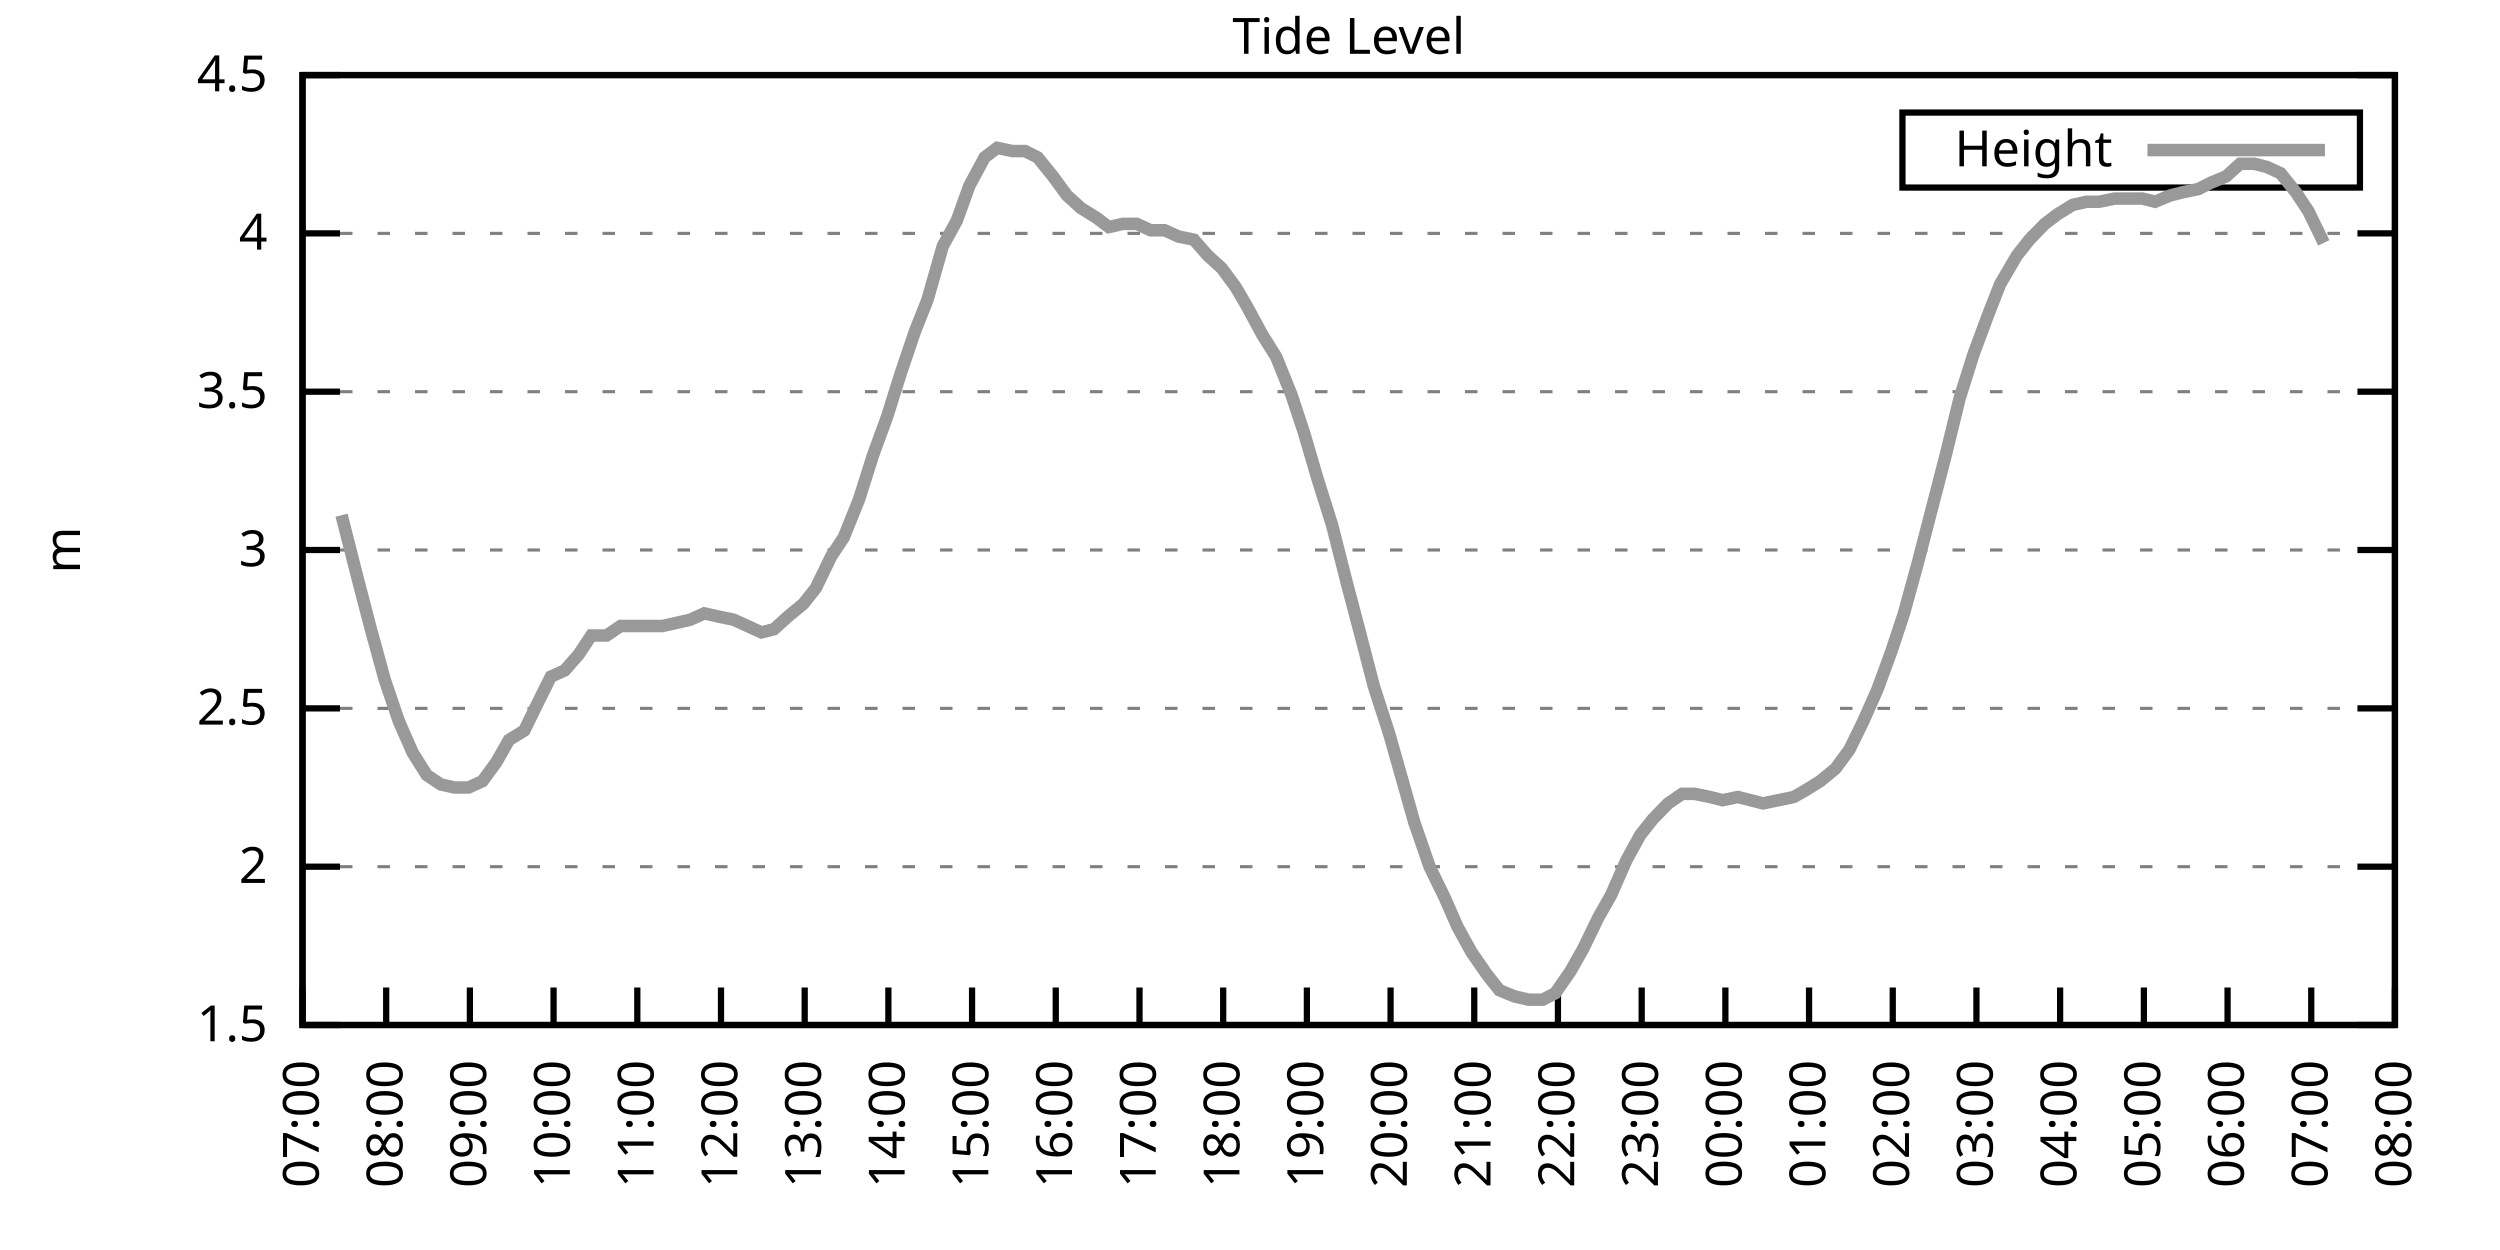
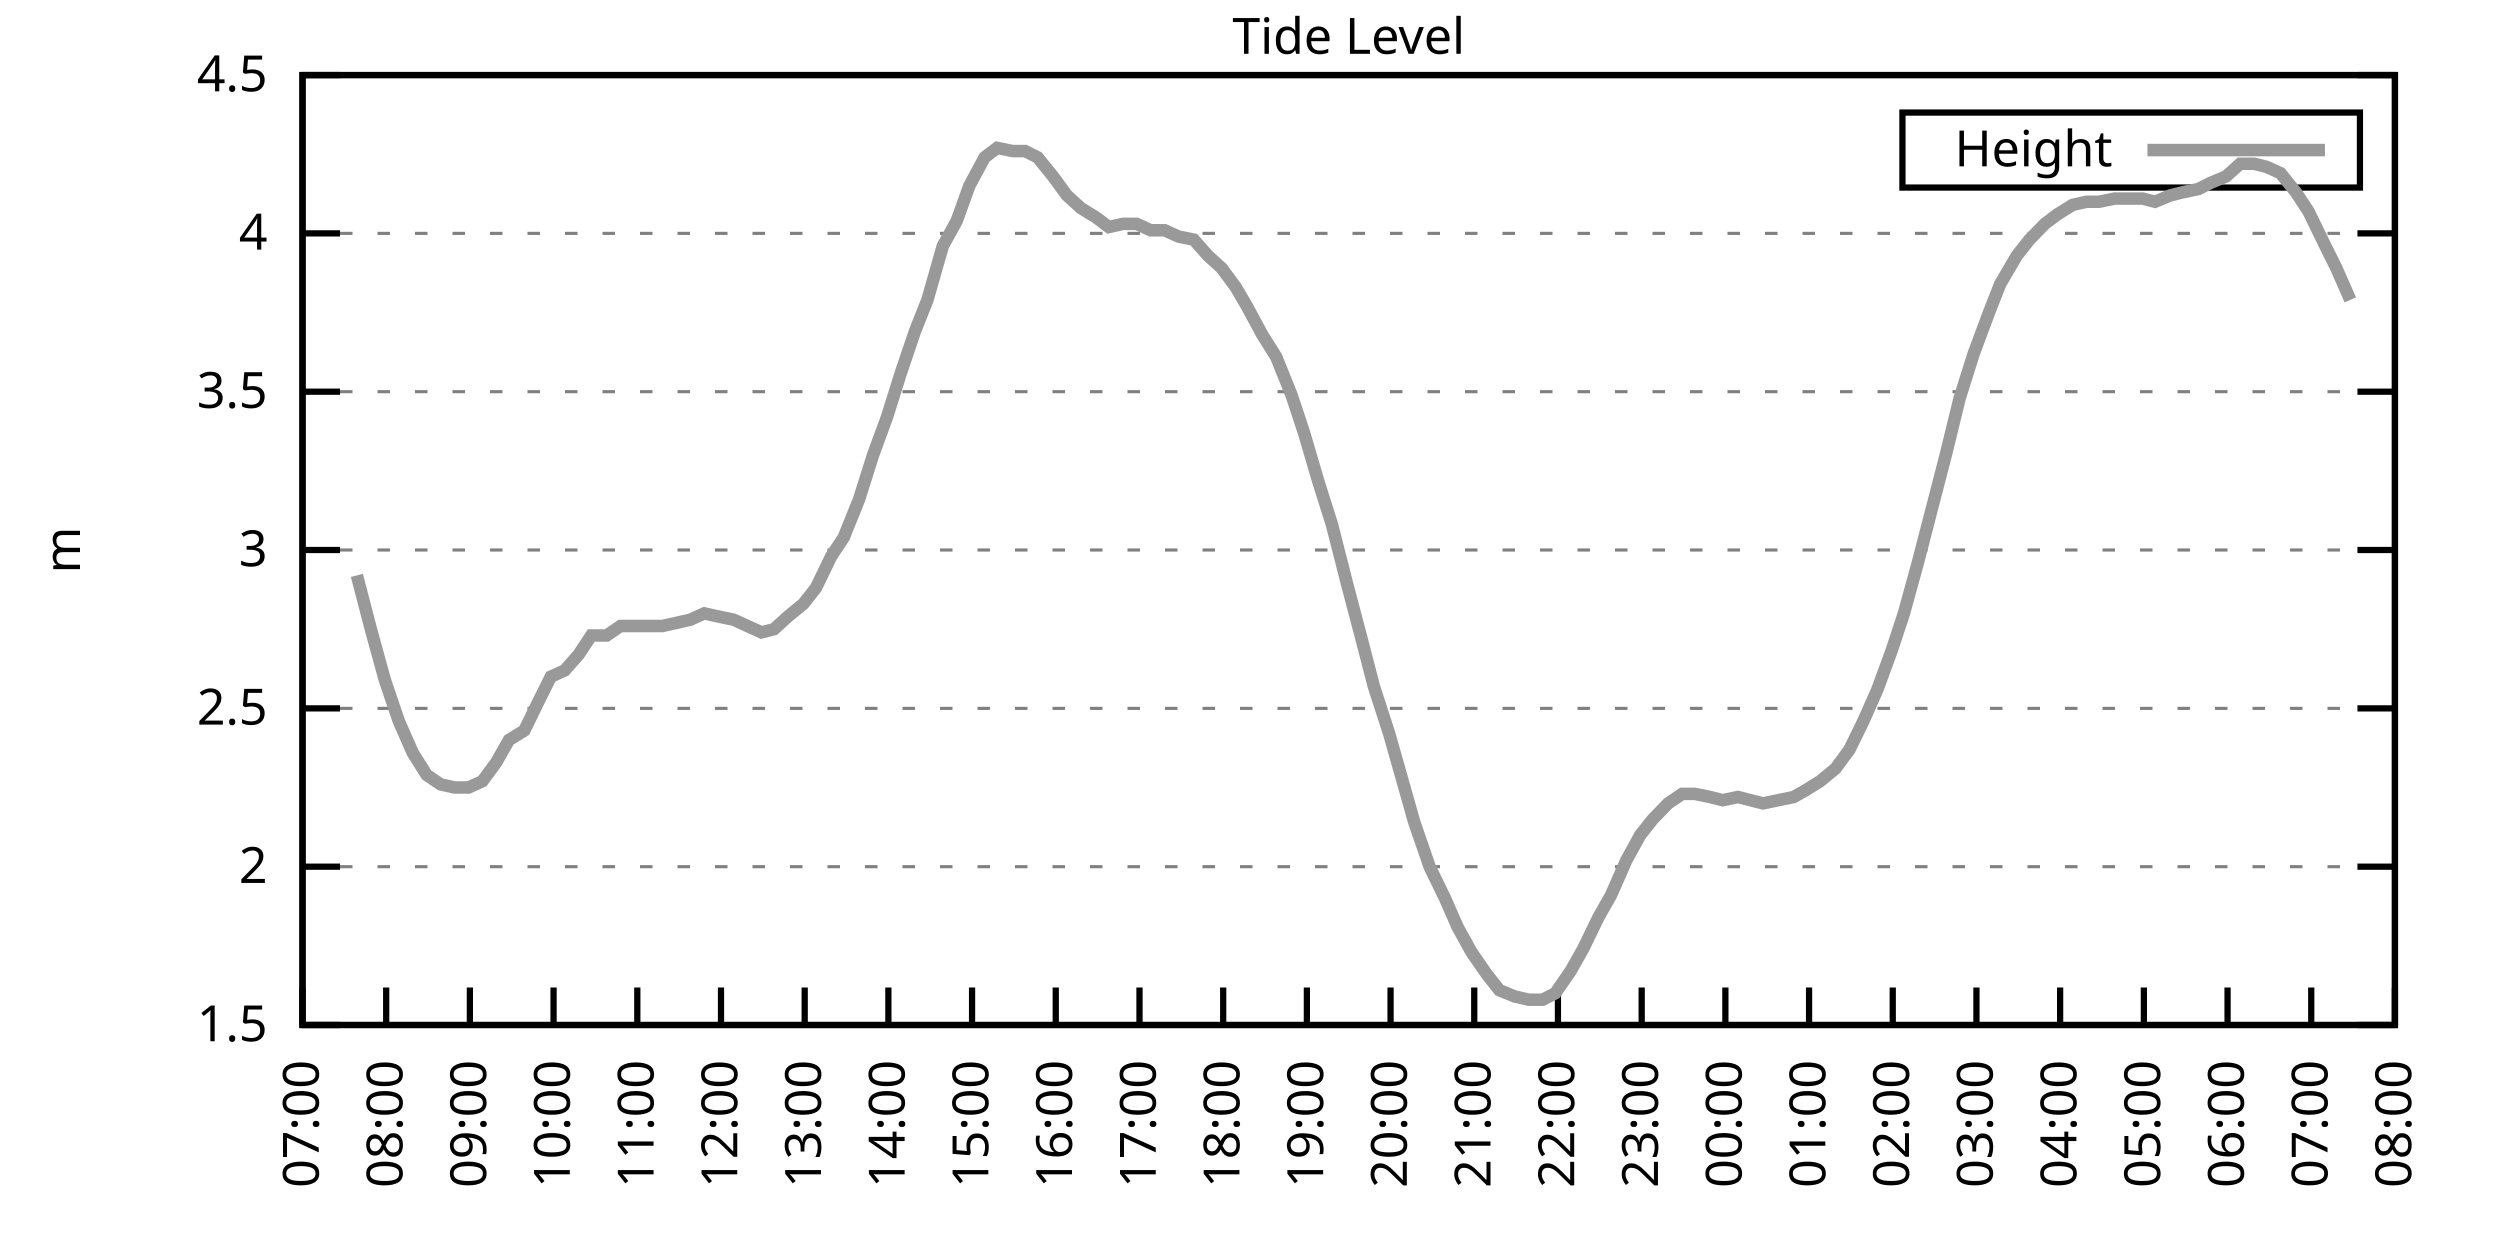
<svg xmlns="http://www.w3.org/2000/svg" xmlns:xlink="http://www.w3.org/1999/xlink" width="400" height="200" viewBox="0 0 400 200">
  <g id="gnuplot_canvas">
    <rect x="0" y="0" width="400" height="200" fill="none" />
    <defs>
      <circle id="gpDot" r="0.5" stroke-width="0.5" stroke="currentColor" />
      <path id="gpPt0" stroke-width="0.333" stroke="currentColor" d="M-1,0 h2 M0,-1 v2" />
      <path id="gpPt1" stroke-width="0.333" stroke="currentColor" d="M-1,-1 L1,1 M1,-1 L-1,1" />
      <path id="gpPt2" stroke-width="0.333" stroke="currentColor" d="M-1,0 L1,0 M0,-1 L0,1 M-1,-1 L1,1 M-1,1 L1,-1" />
      <rect id="gpPt3" stroke-width="0.333" stroke="currentColor" x="-1" y="-1" width="2" height="2" />
      <rect id="gpPt4" stroke-width="0.333" stroke="currentColor" fill="currentColor" x="-1" y="-1" width="2" height="2" />
      <circle id="gpPt5" stroke-width="0.333" stroke="currentColor" cx="0" cy="0" r="1" />
      <use xlink:href="#gpPt5" id="gpPt6" fill="currentColor" stroke="none" />
      <path id="gpPt7" stroke-width="0.333" stroke="currentColor" d="M0,-1.33 L-1.33,0.67 L1.33,0.67 z" />
      <use xlink:href="#gpPt7" id="gpPt8" fill="currentColor" stroke="none" />
      <use xlink:href="#gpPt7" id="gpPt9" stroke="currentColor" transform="rotate(180)" />
      <use xlink:href="#gpPt9" id="gpPt10" fill="currentColor" stroke="none" />
      <use xlink:href="#gpPt3" id="gpPt11" stroke="currentColor" transform="rotate(45)" />
      <use xlink:href="#gpPt11" id="gpPt12" fill="currentColor" stroke="none" />
      <path id="gpPt13" stroke-width="0.333" stroke="currentColor" d="M0,1.330 L1.265,0.411 L0.782,-1.067 L-0.782,-1.076 L-1.265,0.411 z" />
      <use xlink:href="#gpPt13" id="gpPt14" fill="currentColor" stroke="none" />
      <filter id="textbox" filterUnits="objectBoundingBox" x="0" y="0" height="1" width="1">
        <feFlood flood-color="white" flood-opacity="1" result="bgnd" />
        <feComposite in="SourceGraphic" in2="bgnd" operator="atop" />
      </filter>
      <filter id="greybox" filterUnits="objectBoundingBox" x="0" y="0" height="1" width="1">
        <feFlood flood-color="lightgrey" flood-opacity="1" result="grey" />
        <feComposite in="SourceGraphic" in2="grey" operator="atop" />
      </filter>
    </defs>
    <g fill="none" color="white" stroke="currentColor" stroke-width="1.00" stroke-linecap="butt" stroke-linejoin="miter">
</g>
    <g fill="none" color="black" stroke="currentColor" stroke-width="1.00" stroke-linecap="butt" stroke-linejoin="miter">
      <g stroke="none" shape-rendering="crispEdges">
        <polygon fill="rgb(255, 255, 255)" points="48.40,164.00 383.18,164.00 383.18,12.02 48.40,12.02 " />
      </g>
    </g>
    <g fill="none" color="black" stroke="currentColor" stroke-width="1.00" stroke-linecap="butt" stroke-linejoin="miter">
</g>
    <g fill="none" color="black" stroke="black" stroke-width="0.50" stroke-linecap="butt" stroke-linejoin="miter">
</g>
    <g fill="none" color="gray" stroke="currentColor" stroke-width="0.50" stroke-linecap="butt" stroke-linejoin="miter">
      <path stroke="gray" stroke-dasharray="2,4" class="gridline" d="M48.40,164.00 L383.19,164.00  " />
    </g>
    <g fill="none" color="gray" stroke="gray" stroke-width="1.00" stroke-linecap="butt" stroke-linejoin="miter">
</g>
    <g fill="none" color="black" stroke="currentColor" stroke-width="1.00" stroke-linecap="butt" stroke-linejoin="miter">
      <path stroke="black" d="M48.40,164.00 L54.40,164.00 M383.19,164.00 L377.19,164.00  " />
      <g transform="translate(42.80,166.60)" stroke="none" fill="black" font-family="Sans" font-size="8.00" text-anchor="end">
        <text>
          <tspan font-family="Sans"> 1.5</tspan>
        </text>
      </g>
    </g>
    <g fill="none" color="black" stroke="currentColor" stroke-width="1.00" stroke-linecap="butt" stroke-linejoin="miter">
</g>
    <g fill="none" color="black" stroke="black" stroke-width="0.50" stroke-linecap="butt" stroke-linejoin="miter">
</g>
    <g fill="none" color="gray" stroke="currentColor" stroke-width="0.50" stroke-linecap="butt" stroke-linejoin="miter">
      <path stroke="gray" stroke-dasharray="2,4" class="gridline" d="M48.40,138.67 L383.19,138.67  " />
    </g>
    <g fill="none" color="gray" stroke="gray" stroke-width="1.00" stroke-linecap="butt" stroke-linejoin="miter">
</g>
    <g fill="none" color="black" stroke="currentColor" stroke-width="1.00" stroke-linecap="butt" stroke-linejoin="miter">
      <path stroke="black" d="M48.40,138.67 L54.40,138.67 M383.19,138.67 L377.19,138.67  " />
      <g transform="translate(42.80,141.27)" stroke="none" fill="black" font-family="Sans" font-size="8.00" text-anchor="end">
        <text>
          <tspan font-family="Sans"> 2</tspan>
        </text>
      </g>
    </g>
    <g fill="none" color="black" stroke="currentColor" stroke-width="1.00" stroke-linecap="butt" stroke-linejoin="miter">
</g>
    <g fill="none" color="black" stroke="black" stroke-width="0.50" stroke-linecap="butt" stroke-linejoin="miter">
</g>
    <g fill="none" color="gray" stroke="currentColor" stroke-width="0.50" stroke-linecap="butt" stroke-linejoin="miter">
      <path stroke="gray" stroke-dasharray="2,4" class="gridline" d="M48.40,113.34 L383.19,113.34  " />
    </g>
    <g fill="none" color="gray" stroke="gray" stroke-width="1.00" stroke-linecap="butt" stroke-linejoin="miter">
</g>
    <g fill="none" color="black" stroke="currentColor" stroke-width="1.00" stroke-linecap="butt" stroke-linejoin="miter">
      <path stroke="black" d="M48.40,113.34 L54.40,113.34 M383.19,113.34 L377.19,113.34  " />
      <g transform="translate(42.80,115.94)" stroke="none" fill="black" font-family="Sans" font-size="8.00" text-anchor="end">
        <text>
          <tspan font-family="Sans"> 2.5</tspan>
        </text>
      </g>
    </g>
    <g fill="none" color="black" stroke="currentColor" stroke-width="1.00" stroke-linecap="butt" stroke-linejoin="miter">
</g>
    <g fill="none" color="black" stroke="black" stroke-width="0.50" stroke-linecap="butt" stroke-linejoin="miter">
</g>
    <g fill="none" color="gray" stroke="currentColor" stroke-width="0.50" stroke-linecap="butt" stroke-linejoin="miter">
      <path stroke="gray" stroke-dasharray="2,4" class="gridline" d="M48.40,88.00 L383.19,88.00  " />
    </g>
    <g fill="none" color="gray" stroke="gray" stroke-width="1.00" stroke-linecap="butt" stroke-linejoin="miter">
</g>
    <g fill="none" color="black" stroke="currentColor" stroke-width="1.00" stroke-linecap="butt" stroke-linejoin="miter">
      <path stroke="black" d="M48.40,88.00 L54.40,88.00 M383.19,88.00 L377.19,88.00  " />
      <g transform="translate(42.80,90.60)" stroke="none" fill="black" font-family="Sans" font-size="8.00" text-anchor="end">
        <text>
          <tspan font-family="Sans"> 3</tspan>
        </text>
      </g>
    </g>
    <g fill="none" color="black" stroke="currentColor" stroke-width="1.00" stroke-linecap="butt" stroke-linejoin="miter">
</g>
    <g fill="none" color="black" stroke="black" stroke-width="0.50" stroke-linecap="butt" stroke-linejoin="miter">
</g>
    <g fill="none" color="gray" stroke="currentColor" stroke-width="0.50" stroke-linecap="butt" stroke-linejoin="miter">
      <path stroke="gray" stroke-dasharray="2,4" class="gridline" d="M48.40,62.67 L383.19,62.67  " />
    </g>
    <g fill="none" color="gray" stroke="gray" stroke-width="1.00" stroke-linecap="butt" stroke-linejoin="miter">
</g>
    <g fill="none" color="black" stroke="currentColor" stroke-width="1.00" stroke-linecap="butt" stroke-linejoin="miter">
      <path stroke="black" d="M48.40,62.67 L54.40,62.67 M383.19,62.67 L377.19,62.67  " />
      <g transform="translate(42.80,65.27)" stroke="none" fill="black" font-family="Sans" font-size="8.00" text-anchor="end">
        <text>
          <tspan font-family="Sans"> 3.5</tspan>
        </text>
      </g>
    </g>
    <g fill="none" color="black" stroke="currentColor" stroke-width="1.00" stroke-linecap="butt" stroke-linejoin="miter">
</g>
    <g fill="none" color="black" stroke="black" stroke-width="0.50" stroke-linecap="butt" stroke-linejoin="miter">
</g>
    <g fill="none" color="gray" stroke="currentColor" stroke-width="0.50" stroke-linecap="butt" stroke-linejoin="miter">
      <path stroke="gray" stroke-dasharray="2,4" class="gridline" d="M48.40,37.34 L383.19,37.34  " />
    </g>
    <g fill="none" color="gray" stroke="gray" stroke-width="1.00" stroke-linecap="butt" stroke-linejoin="miter">
</g>
    <g fill="none" color="black" stroke="currentColor" stroke-width="1.00" stroke-linecap="butt" stroke-linejoin="miter">
      <path stroke="black" d="M48.40,37.34 L54.40,37.34 M383.19,37.34 L377.19,37.34  " />
      <g transform="translate(42.80,39.94)" stroke="none" fill="black" font-family="Sans" font-size="8.00" text-anchor="end">
        <text>
          <tspan font-family="Sans"> 4</tspan>
        </text>
      </g>
    </g>
    <g fill="none" color="black" stroke="currentColor" stroke-width="1.00" stroke-linecap="butt" stroke-linejoin="miter">
</g>
    <g fill="none" color="black" stroke="black" stroke-width="0.50" stroke-linecap="butt" stroke-linejoin="miter">
</g>
    <g fill="none" color="gray" stroke="currentColor" stroke-width="0.50" stroke-linecap="butt" stroke-linejoin="miter">
      <path stroke="gray" stroke-dasharray="2,4" class="gridline" d="M48.40,12.01 L383.19,12.01  " />
    </g>
    <g fill="none" color="gray" stroke="gray" stroke-width="1.00" stroke-linecap="butt" stroke-linejoin="miter">
</g>
    <g fill="none" color="black" stroke="currentColor" stroke-width="1.00" stroke-linecap="butt" stroke-linejoin="miter">
      <path stroke="black" d="M48.40,12.01 L54.40,12.01 M383.19,12.01 L377.19,12.01  " />
      <g transform="translate(42.80,14.61)" stroke="none" fill="black" font-family="Sans" font-size="8.00" text-anchor="end">
        <text>
          <tspan font-family="Sans"> 4.5</tspan>
        </text>
      </g>
    </g>
    <g fill="none" color="black" stroke="currentColor" stroke-width="1.00" stroke-linecap="butt" stroke-linejoin="miter">
      <path stroke="black" d="M48.40,164.00 L48.40,158.00  " />
      <g transform="translate(51.00,169.60) rotate(270.00)" stroke="none" fill="black" font-family="Sans" font-size="8.00" text-anchor="end">
        <text>
          <tspan font-family="Sans">07:00</tspan>
        </text>
      </g>
    </g>
    <g fill="none" color="black" stroke="currentColor" stroke-width="1.00" stroke-linecap="butt" stroke-linejoin="miter">
      <path stroke="black" d="M61.79,164.00 L61.79,158.00  " />
      <g transform="translate(64.39,169.60) rotate(270.00)" stroke="none" fill="black" font-family="Sans" font-size="8.00" text-anchor="end">
        <text>
          <tspan font-family="Sans">08:00</tspan>
        </text>
      </g>
    </g>
    <g fill="none" color="black" stroke="currentColor" stroke-width="1.00" stroke-linecap="butt" stroke-linejoin="miter">
      <path stroke="black" d="M75.18,164.00 L75.18,158.00  " />
      <g transform="translate(77.78,169.60) rotate(270.00)" stroke="none" fill="black" font-family="Sans" font-size="8.00" text-anchor="end">
        <text>
          <tspan font-family="Sans">09:00</tspan>
        </text>
      </g>
    </g>
    <g fill="none" color="black" stroke="currentColor" stroke-width="1.00" stroke-linecap="butt" stroke-linejoin="miter">
      <path stroke="black" d="M88.57,164.00 L88.57,158.00  " />
      <g transform="translate(91.17,169.60) rotate(270.00)" stroke="none" fill="black" font-family="Sans" font-size="8.00" text-anchor="end">
        <text>
          <tspan font-family="Sans">10:00</tspan>
        </text>
      </g>
    </g>
    <g fill="none" color="black" stroke="currentColor" stroke-width="1.00" stroke-linecap="butt" stroke-linejoin="miter">
      <path stroke="black" d="M101.97,164.00 L101.97,158.00  " />
      <g transform="translate(104.57,169.60) rotate(270.00)" stroke="none" fill="black" font-family="Sans" font-size="8.00" text-anchor="end">
        <text>
          <tspan font-family="Sans">11:00</tspan>
        </text>
      </g>
    </g>
    <g fill="none" color="black" stroke="currentColor" stroke-width="1.00" stroke-linecap="butt" stroke-linejoin="miter">
      <path stroke="black" d="M115.36,164.00 L115.36,158.00  " />
      <g transform="translate(117.96,169.60) rotate(270.00)" stroke="none" fill="black" font-family="Sans" font-size="8.00" text-anchor="end">
        <text>
          <tspan font-family="Sans">12:00</tspan>
        </text>
      </g>
    </g>
    <g fill="none" color="black" stroke="currentColor" stroke-width="1.00" stroke-linecap="butt" stroke-linejoin="miter">
      <path stroke="black" d="M128.75,164.00 L128.75,158.00  " />
      <g transform="translate(131.35,169.60) rotate(270.00)" stroke="none" fill="black" font-family="Sans" font-size="8.00" text-anchor="end">
        <text>
          <tspan font-family="Sans">13:00</tspan>
        </text>
      </g>
    </g>
    <g fill="none" color="black" stroke="currentColor" stroke-width="1.00" stroke-linecap="butt" stroke-linejoin="miter">
      <path stroke="black" d="M142.14,164.00 L142.14,158.00  " />
      <g transform="translate(144.74,169.60) rotate(270.00)" stroke="none" fill="black" font-family="Sans" font-size="8.00" text-anchor="end">
        <text>
          <tspan font-family="Sans">14:00</tspan>
        </text>
      </g>
    </g>
    <g fill="none" color="black" stroke="currentColor" stroke-width="1.00" stroke-linecap="butt" stroke-linejoin="miter">
      <path stroke="black" d="M155.53,164.00 L155.53,158.00  " />
      <g transform="translate(158.13,169.60) rotate(270.00)" stroke="none" fill="black" font-family="Sans" font-size="8.00" text-anchor="end">
        <text>
          <tspan font-family="Sans">15:00</tspan>
        </text>
      </g>
    </g>
    <g fill="none" color="black" stroke="currentColor" stroke-width="1.00" stroke-linecap="butt" stroke-linejoin="miter">
      <path stroke="black" d="M168.92,164.00 L168.92,158.00  " />
      <g transform="translate(171.52,169.60) rotate(270.00)" stroke="none" fill="black" font-family="Sans" font-size="8.00" text-anchor="end">
        <text>
          <tspan font-family="Sans">16:00</tspan>
        </text>
      </g>
    </g>
    <g fill="none" color="black" stroke="currentColor" stroke-width="1.00" stroke-linecap="butt" stroke-linejoin="miter">
      <path stroke="black" d="M182.32,164.00 L182.32,158.00  " />
      <g transform="translate(184.92,169.60) rotate(270.00)" stroke="none" fill="black" font-family="Sans" font-size="8.00" text-anchor="end">
        <text>
          <tspan font-family="Sans">17:00</tspan>
        </text>
      </g>
    </g>
    <g fill="none" color="black" stroke="currentColor" stroke-width="1.00" stroke-linecap="butt" stroke-linejoin="miter">
      <path stroke="black" d="M195.71,164.00 L195.71,158.00  " />
      <g transform="translate(198.31,169.60) rotate(270.00)" stroke="none" fill="black" font-family="Sans" font-size="8.00" text-anchor="end">
        <text>
          <tspan font-family="Sans">18:00</tspan>
        </text>
      </g>
    </g>
    <g fill="none" color="black" stroke="currentColor" stroke-width="1.00" stroke-linecap="butt" stroke-linejoin="miter">
      <path stroke="black" d="M209.10,164.00 L209.10,158.00  " />
      <g transform="translate(211.70,169.60) rotate(270.00)" stroke="none" fill="black" font-family="Sans" font-size="8.00" text-anchor="end">
        <text>
          <tspan font-family="Sans">19:00</tspan>
        </text>
      </g>
    </g>
    <g fill="none" color="black" stroke="currentColor" stroke-width="1.00" stroke-linecap="butt" stroke-linejoin="miter">
      <path stroke="black" d="M222.49,164.00 L222.49,158.00  " />
      <g transform="translate(225.09,169.60) rotate(270.00)" stroke="none" fill="black" font-family="Sans" font-size="8.00" text-anchor="end">
        <text>
          <tspan font-family="Sans">20:00</tspan>
        </text>
      </g>
    </g>
    <g fill="none" color="black" stroke="currentColor" stroke-width="1.00" stroke-linecap="butt" stroke-linejoin="miter">
      <path stroke="black" d="M235.88,164.00 L235.88,158.00  " />
      <g transform="translate(238.48,169.60) rotate(270.00)" stroke="none" fill="black" font-family="Sans" font-size="8.00" text-anchor="end">
        <text>
          <tspan font-family="Sans">21:00</tspan>
        </text>
      </g>
    </g>
    <g fill="none" color="black" stroke="currentColor" stroke-width="1.00" stroke-linecap="butt" stroke-linejoin="miter">
      <path stroke="black" d="M249.27,164.00 L249.27,158.00  " />
      <g transform="translate(251.87,169.60) rotate(270.00)" stroke="none" fill="black" font-family="Sans" font-size="8.00" text-anchor="end">
        <text>
          <tspan font-family="Sans">22:00</tspan>
        </text>
      </g>
    </g>
    <g fill="none" color="black" stroke="currentColor" stroke-width="1.00" stroke-linecap="butt" stroke-linejoin="miter">
      <path stroke="black" d="M262.67,164.00 L262.67,158.00  " />
      <g transform="translate(265.27,169.60) rotate(270.00)" stroke="none" fill="black" font-family="Sans" font-size="8.00" text-anchor="end">
        <text>
          <tspan font-family="Sans">23:00</tspan>
        </text>
      </g>
    </g>
    <g fill="none" color="black" stroke="currentColor" stroke-width="1.00" stroke-linecap="butt" stroke-linejoin="miter">
      <path stroke="black" d="M276.06,164.00 L276.06,158.00  " />
      <g transform="translate(278.66,169.60) rotate(270.00)" stroke="none" fill="black" font-family="Sans" font-size="8.00" text-anchor="end">
        <text>
          <tspan font-family="Sans">00:00</tspan>
        </text>
      </g>
    </g>
    <g fill="none" color="black" stroke="currentColor" stroke-width="1.00" stroke-linecap="butt" stroke-linejoin="miter">
      <path stroke="black" d="M289.45,164.00 L289.45,158.00  " />
      <g transform="translate(292.05,169.60) rotate(270.00)" stroke="none" fill="black" font-family="Sans" font-size="8.00" text-anchor="end">
        <text>
          <tspan font-family="Sans">01:00</tspan>
        </text>
      </g>
    </g>
    <g fill="none" color="black" stroke="currentColor" stroke-width="1.00" stroke-linecap="butt" stroke-linejoin="miter">
      <path stroke="black" d="M302.84,164.00 L302.84,158.00  " />
      <g transform="translate(305.44,169.60) rotate(270.00)" stroke="none" fill="black" font-family="Sans" font-size="8.00" text-anchor="end">
        <text>
          <tspan font-family="Sans">02:00</tspan>
        </text>
      </g>
    </g>
    <g fill="none" color="black" stroke="currentColor" stroke-width="1.00" stroke-linecap="butt" stroke-linejoin="miter">
      <path stroke="black" d="M316.23,164.00 L316.23,158.00  " />
      <g transform="translate(318.83,169.60) rotate(270.00)" stroke="none" fill="black" font-family="Sans" font-size="8.00" text-anchor="end">
        <text>
          <tspan font-family="Sans">03:00</tspan>
        </text>
      </g>
    </g>
    <g fill="none" color="black" stroke="currentColor" stroke-width="1.00" stroke-linecap="butt" stroke-linejoin="miter">
      <path stroke="black" d="M329.62,164.00 L329.62,158.00  " />
      <g transform="translate(332.22,169.60) rotate(270.00)" stroke="none" fill="black" font-family="Sans" font-size="8.00" text-anchor="end">
        <text>
          <tspan font-family="Sans">04:00</tspan>
        </text>
      </g>
    </g>
    <g fill="none" color="black" stroke="currentColor" stroke-width="1.00" stroke-linecap="butt" stroke-linejoin="miter">
      <path stroke="black" d="M343.02,164.00 L343.02,158.00  " />
      <g transform="translate(345.62,169.60) rotate(270.00)" stroke="none" fill="black" font-family="Sans" font-size="8.00" text-anchor="end">
        <text>
          <tspan font-family="Sans">05:00</tspan>
        </text>
      </g>
    </g>
    <g fill="none" color="black" stroke="currentColor" stroke-width="1.00" stroke-linecap="butt" stroke-linejoin="miter">
      <path stroke="black" d="M356.41,164.00 L356.41,158.00  " />
      <g transform="translate(359.01,169.60) rotate(270.00)" stroke="none" fill="black" font-family="Sans" font-size="8.00" text-anchor="end">
        <text>
          <tspan font-family="Sans">06:00</tspan>
        </text>
      </g>
    </g>
    <g fill="none" color="black" stroke="currentColor" stroke-width="1.00" stroke-linecap="butt" stroke-linejoin="miter">
      <path stroke="black" d="M369.80,164.00 L369.80,158.00  " />
      <g transform="translate(372.40,169.60) rotate(270.00)" stroke="none" fill="black" font-family="Sans" font-size="8.00" text-anchor="end">
        <text>
          <tspan font-family="Sans">07:00</tspan>
        </text>
      </g>
    </g>
    <g fill="none" color="black" stroke="currentColor" stroke-width="1.00" stroke-linecap="butt" stroke-linejoin="miter">
      <path stroke="black" d="M383.19,164.00 L383.19,158.00  " />
      <g transform="translate(385.79,169.60) rotate(270.00)" stroke="none" fill="black" font-family="Sans" font-size="8.00" text-anchor="end">
        <text>
          <tspan font-family="Sans">08:00</tspan>
        </text>
      </g>
    </g>
    <g fill="none" color="black" stroke="currentColor" stroke-width="1.00" stroke-linecap="butt" stroke-linejoin="miter">
</g>
    <g fill="none" color="black" stroke="currentColor" stroke-width="1.00" stroke-linecap="butt" stroke-linejoin="miter">
      <path stroke="black" d="M48.40,12.01 L48.40,164.00 L383.19,164.00 L383.19,12.01 L48.40,12.01 Z  " />
    </g>
    <g fill="none" color="black" stroke="currentColor" stroke-width="1.00" stroke-linecap="butt" stroke-linejoin="miter">
</g>
    <g fill="none" color="black" stroke="currentColor" stroke-width="1.00" stroke-linecap="butt" stroke-linejoin="miter">
      <path stroke="black" d="M304.39,30.01 L304.39,18.01 L377.59,18.01 L377.59,30.01 L304.39,30.01 Z  " />
    </g>
    <g id="Tide_level_plot_1">
      <g fill="none" color="white" stroke="black" stroke-width="2.00" stroke-linecap="butt" stroke-linejoin="miter">
</g>
      <g fill="none" color="black" stroke="currentColor" stroke-width="2.00" stroke-linecap="butt" stroke-linejoin="miter">
        <g transform="translate(337.99,26.61)" stroke="none" fill="black" font-family="Sans" font-size="8.00" text-anchor="end">
          <text>
            <tspan font-family="Sans">Height</tspan>
          </text>
        </g>
      </g>
      <g fill="none" color="black" stroke="currentColor" stroke-width="2.00" stroke-linecap="butt" stroke-linejoin="miter">
-         <path stroke="rgb(153, 153, 153)" d="M343.59,24.01 L371.99,24.01 M54.65,82.43 L57.10,92.06 L59.34,100.67 L61.57,108.78 L63.80,115.36 L66.03,120.43   L68.26,123.98 L70.50,125.50 L72.73,126.00 L74.96,126.00 L77.19,124.99 L79.42,121.95 L81.43,118.40 L83.89,116.88   L86.12,112.32 L88.13,108.27 L90.36,107.26 L92.59,104.72 L94.60,101.68 L97.06,101.68 L99.29,100.16 L101.52,100.16   L103.75,100.16 L105.98,100.16 L108.22,99.66 L110.45,99.15 L112.68,98.14 L114.91,98.64 L117.37,99.15 L119.60,100.16   L121.83,101.18 L123.84,100.67 L126.07,98.64 L128.53,96.62 L130.54,94.08 L132.99,89.02 L135.00,85.98 L137.45,79.90   L139.69,72.81 L141.92,66.73 L144.15,59.63 L146.38,53.05 L148.39,47.98 L150.85,39.37 L153.08,35.32 L155.09,29.74   L157.54,25.18 L159.55,23.66 L162.01,24.17 L164.01,24.17 L166.02,25.18 L168.48,28.22 L170.71,31.26 L172.94,33.29   L175.40,34.81 L177.41,36.33 L179.64,35.82 L181.87,35.82 L184.10,36.84 L186.33,36.84 L188.57,37.85 L191.02,38.35   L193.25,40.89 L195.48,42.91 L197.72,45.95 L199.50,48.99 L201.96,53.55 L204.19,57.10 L206.64,63.18 L208.65,69.26   L210.88,76.86 L213.12,83.95 L215.57,93.58 L217.58,101.18 L219.81,109.79 L222.27,117.39 L224.28,124.48 L226.29,131.58   L228.74,138.67 L231.20,143.73 L233.20,148.29 L235.44,152.35 L237.89,155.89 L239.90,158.43 L242.36,159.44 L244.59,159.95   L246.82,159.95 L248.83,158.93 L251.28,155.39 L253.29,151.84 L255.75,146.77 L257.76,143.23 L260.21,137.66 L262.44,133.60   L264.45,131.07 L266.91,128.54 L269.14,127.02 L271.15,127.02 L273.60,127.52 L275.61,128.03 L278.07,127.52 L280.07,128.03   L282.08,128.54 L284.54,128.03 L286.99,127.52 L288.78,126.51 L291.23,124.99 L293.69,122.96 L295.92,119.92 L298.15,115.36   L300.39,110.30 L302.62,104.22 L304.63,98.14 L306.86,90.03 L309.09,81.42 L311.32,72.81 L313.55,63.69 L315.79,56.59   L318.24,50.01 L320.03,45.45 L322.70,40.89 L324.71,38.35 L327.17,35.82 L329.18,34.30 L331.63,32.78 L333.86,32.28   L335.87,32.28 L338.33,31.77 L340.56,31.77 L342.79,31.77 L344.80,32.28 L347.26,31.26 L349.26,30.76 L351.72,30.25   L353.73,29.24 L356.18,28.22 L358.42,26.20 L360.65,26.20 L362.66,26.70 L364.89,27.72 L367.34,30.76 L369.35,33.80   L371.81,38.86  " />
+         <path stroke="rgb(153, 153, 153)" d="M343.59,24.01 L371.99,24.01 M57.10,92.06 L59.34,100.67 L61.57,108.78 L63.80,115.36 L66.03,120.43 L68.26,123.98   L70.50,125.50 L72.73,126.00 L74.96,126.00 L77.19,124.99 L79.42,121.95 L81.43,118.40 L83.89,116.88 L86.12,112.32   L88.13,108.27 L90.36,107.26 L92.59,104.72 L94.60,101.68 L97.06,101.68 L99.29,100.16 L101.52,100.16 L103.75,100.16   L105.98,100.16 L108.22,99.66 L110.45,99.15 L112.68,98.14 L114.91,98.64 L117.37,99.15 L119.60,100.16 L121.83,101.18   L123.84,100.67 L126.07,98.64 L128.53,96.62 L130.54,94.08 L132.99,89.02 L135.00,85.98 L137.45,79.90 L139.69,72.81   L141.92,66.73 L144.15,59.63 L146.38,53.05 L148.39,47.98 L150.85,39.37 L153.08,35.32 L155.09,29.74 L157.54,25.18   L159.55,23.66 L162.01,24.17 L164.01,24.17 L166.02,25.18 L168.48,28.22 L170.71,31.26 L172.94,33.29 L175.40,34.81   L177.41,36.33 L179.64,35.82 L181.87,35.82 L184.10,36.84 L186.33,36.84 L188.57,37.85 L191.02,38.35 L193.25,40.89   L195.48,42.91 L197.72,45.95 L199.50,48.99 L201.96,53.55 L204.19,57.10 L206.64,63.18 L208.65,69.26 L210.88,76.86   L213.12,83.95 L215.57,93.58 L217.58,101.18 L219.81,109.79 L222.27,117.39 L224.28,124.48 L226.29,131.58 L228.74,138.67   L231.20,143.73 L233.20,148.29 L235.44,152.35 L237.89,155.89 L239.90,158.43 L242.36,159.44 L244.59,159.95 L246.82,159.95   L248.83,158.93 L251.28,155.39 L253.29,151.84 L255.75,146.77 L257.76,143.23 L260.21,137.66 L262.44,133.60 L264.45,131.07   L266.91,128.54 L269.14,127.02 L271.15,127.02 L273.60,127.52 L275.61,128.03 L278.07,127.52 L280.07,128.03 L282.08,128.54   L284.54,128.03 L286.99,127.52 L288.78,126.51 L291.23,124.99 L293.69,122.96 L295.92,119.92 L298.15,115.36 L300.39,110.30   L302.62,104.22 L304.63,98.14 L306.86,90.03 L309.09,81.42 L311.32,72.81 L313.55,63.69 L315.79,56.59 L318.24,50.01   L320.03,45.45 L322.70,40.89 L324.71,38.35 L327.17,35.82 L329.18,34.30 L331.63,32.78 L333.86,32.28 L335.87,32.28   L338.33,31.77 L340.56,31.77 L342.79,31.77 L344.80,32.28 L347.26,31.26 L349.26,30.76 L351.72,30.25 L353.73,29.24   L356.18,28.22 L358.42,26.20 L360.65,26.20 L362.66,26.70 L364.89,27.72 L367.34,30.76 L369.35,33.80 L371.81,38.86   L373.82,42.91 L376.05,47.98  " />
      </g>
    </g>
    <g fill="none" color="black" stroke="currentColor" stroke-width="2.00" stroke-linecap="butt" stroke-linejoin="miter">
</g>
    <g fill="none" color="black" stroke="black" stroke-width="1.00" stroke-linecap="butt" stroke-linejoin="miter">
</g>
    <g fill="none" color="black" stroke="currentColor" stroke-width="1.00" stroke-linecap="butt" stroke-linejoin="miter">
      <path stroke="black" d="M48.40,12.01 L48.40,164.00 L383.19,164.00 L383.19,12.01 L48.40,12.01 Z  " />
      <g transform="translate(12.80,88.01) rotate(270.00)" stroke="none" fill="black" font-family="Sans" font-size="8.00" text-anchor="middle">
        <text>
          <tspan font-family="Sans">m</tspan>
        </text>
      </g>
    </g>
    <g fill="none" color="black" stroke="currentColor" stroke-width="1.00" stroke-linecap="butt" stroke-linejoin="miter">
</g>
    <g fill="none" color="black" stroke="currentColor" stroke-width="1.00" stroke-linecap="butt" stroke-linejoin="miter">
      <g transform="translate(215.79,8.61)" stroke="none" fill="black" font-family="Sans" font-size="8.00" text-anchor="middle">
        <text>
          <tspan font-family="Sans">Tide Level</tspan>
        </text>
      </g>
    </g>
    <g fill="none" color="black" stroke="currentColor" stroke-width="1.00" stroke-linecap="butt" stroke-linejoin="miter">
</g>
  </g>
</svg>
